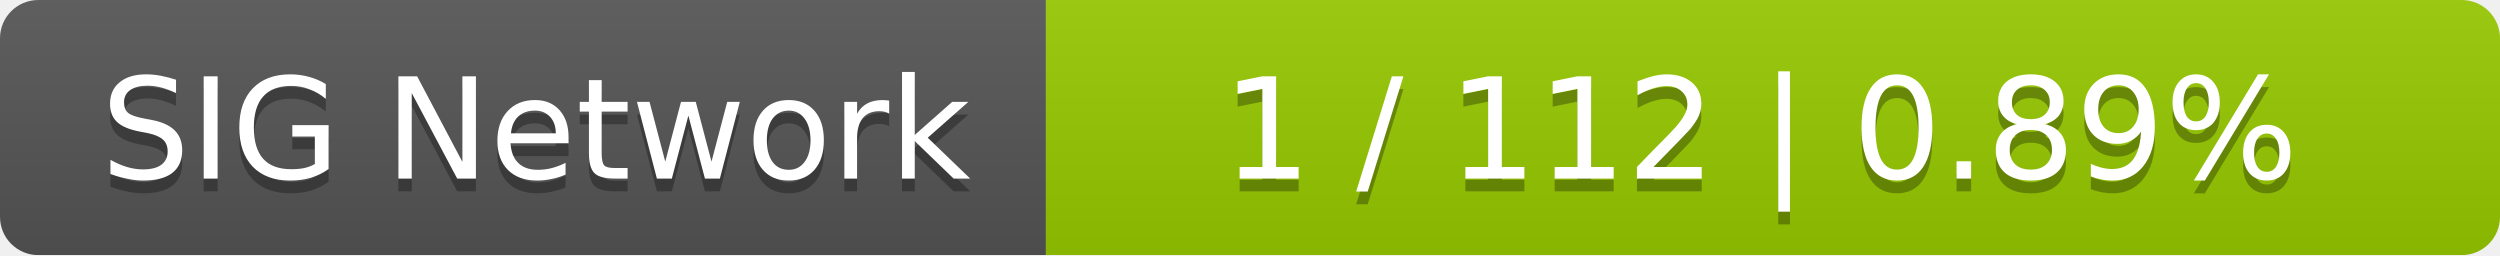
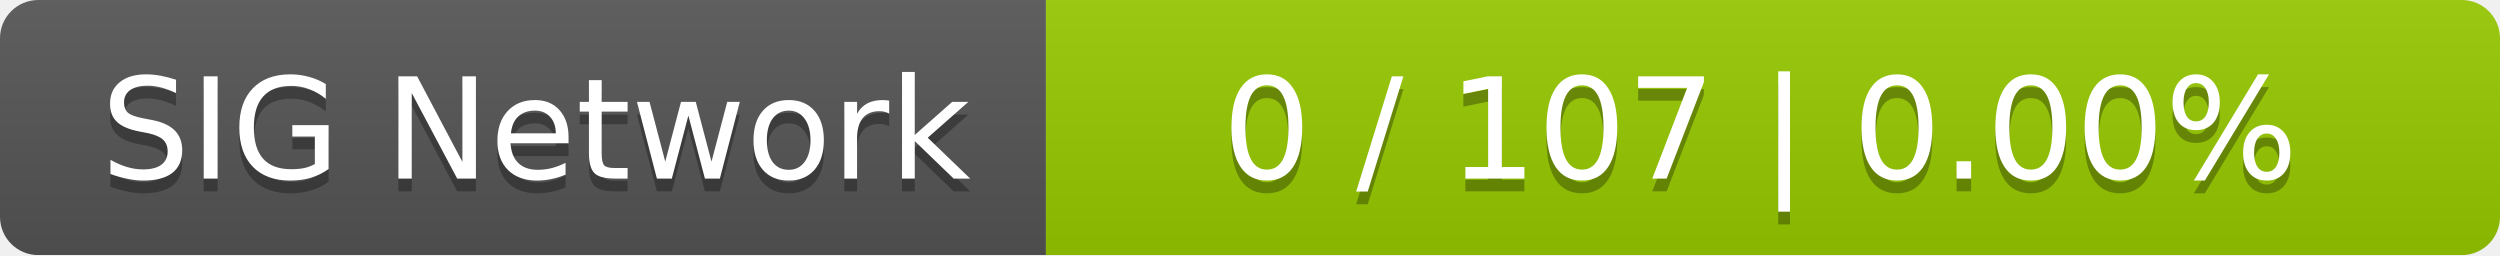
<svg xmlns="http://www.w3.org/2000/svg" width="196" height="20">
  <linearGradient id="smooth" x2="0" y2="100%">
    <stop offset="0" stop-color="#bbb" stop-opacity=".1" />
    <stop offset="1" stop-opacity=".1" />
  </linearGradient>
  <mask id="round">
    <rect width="196" height="20" rx="3" fill="#fff" />
  </mask>
  <g mask="url(#round)">
    <rect width="82" height="20" fill="#555" />
    <rect x="82" width="114" height="20" fill="#97ca00" />
    <rect width="196" height="20" fill="url(#smooth)" />
  </g>
  <g fill="#fff" text-anchor="middle" font-family="DejaVu Sans,Verdana,Geneva,sans-serif" font-size="11">
    <text x="42" y="15" fill="#010101" fill-opacity=".3">SIG Network</text>
    <text x="42" y="14">SIG Network</text>
-     <text x="138" y="15" fill="#010101" fill-opacity=".3">1 / 112    |    0.89%</text>
-     <text x="138" y="14">1 / 112    |    0.89%</text>
+     <text x="138" y="15" fill="#010101" fill-opacity=".3">0 / 107    |    0.00%</text>
+     <text x="138" y="14">0 / 107    |    0.00%</text>
  </g>
</svg>
